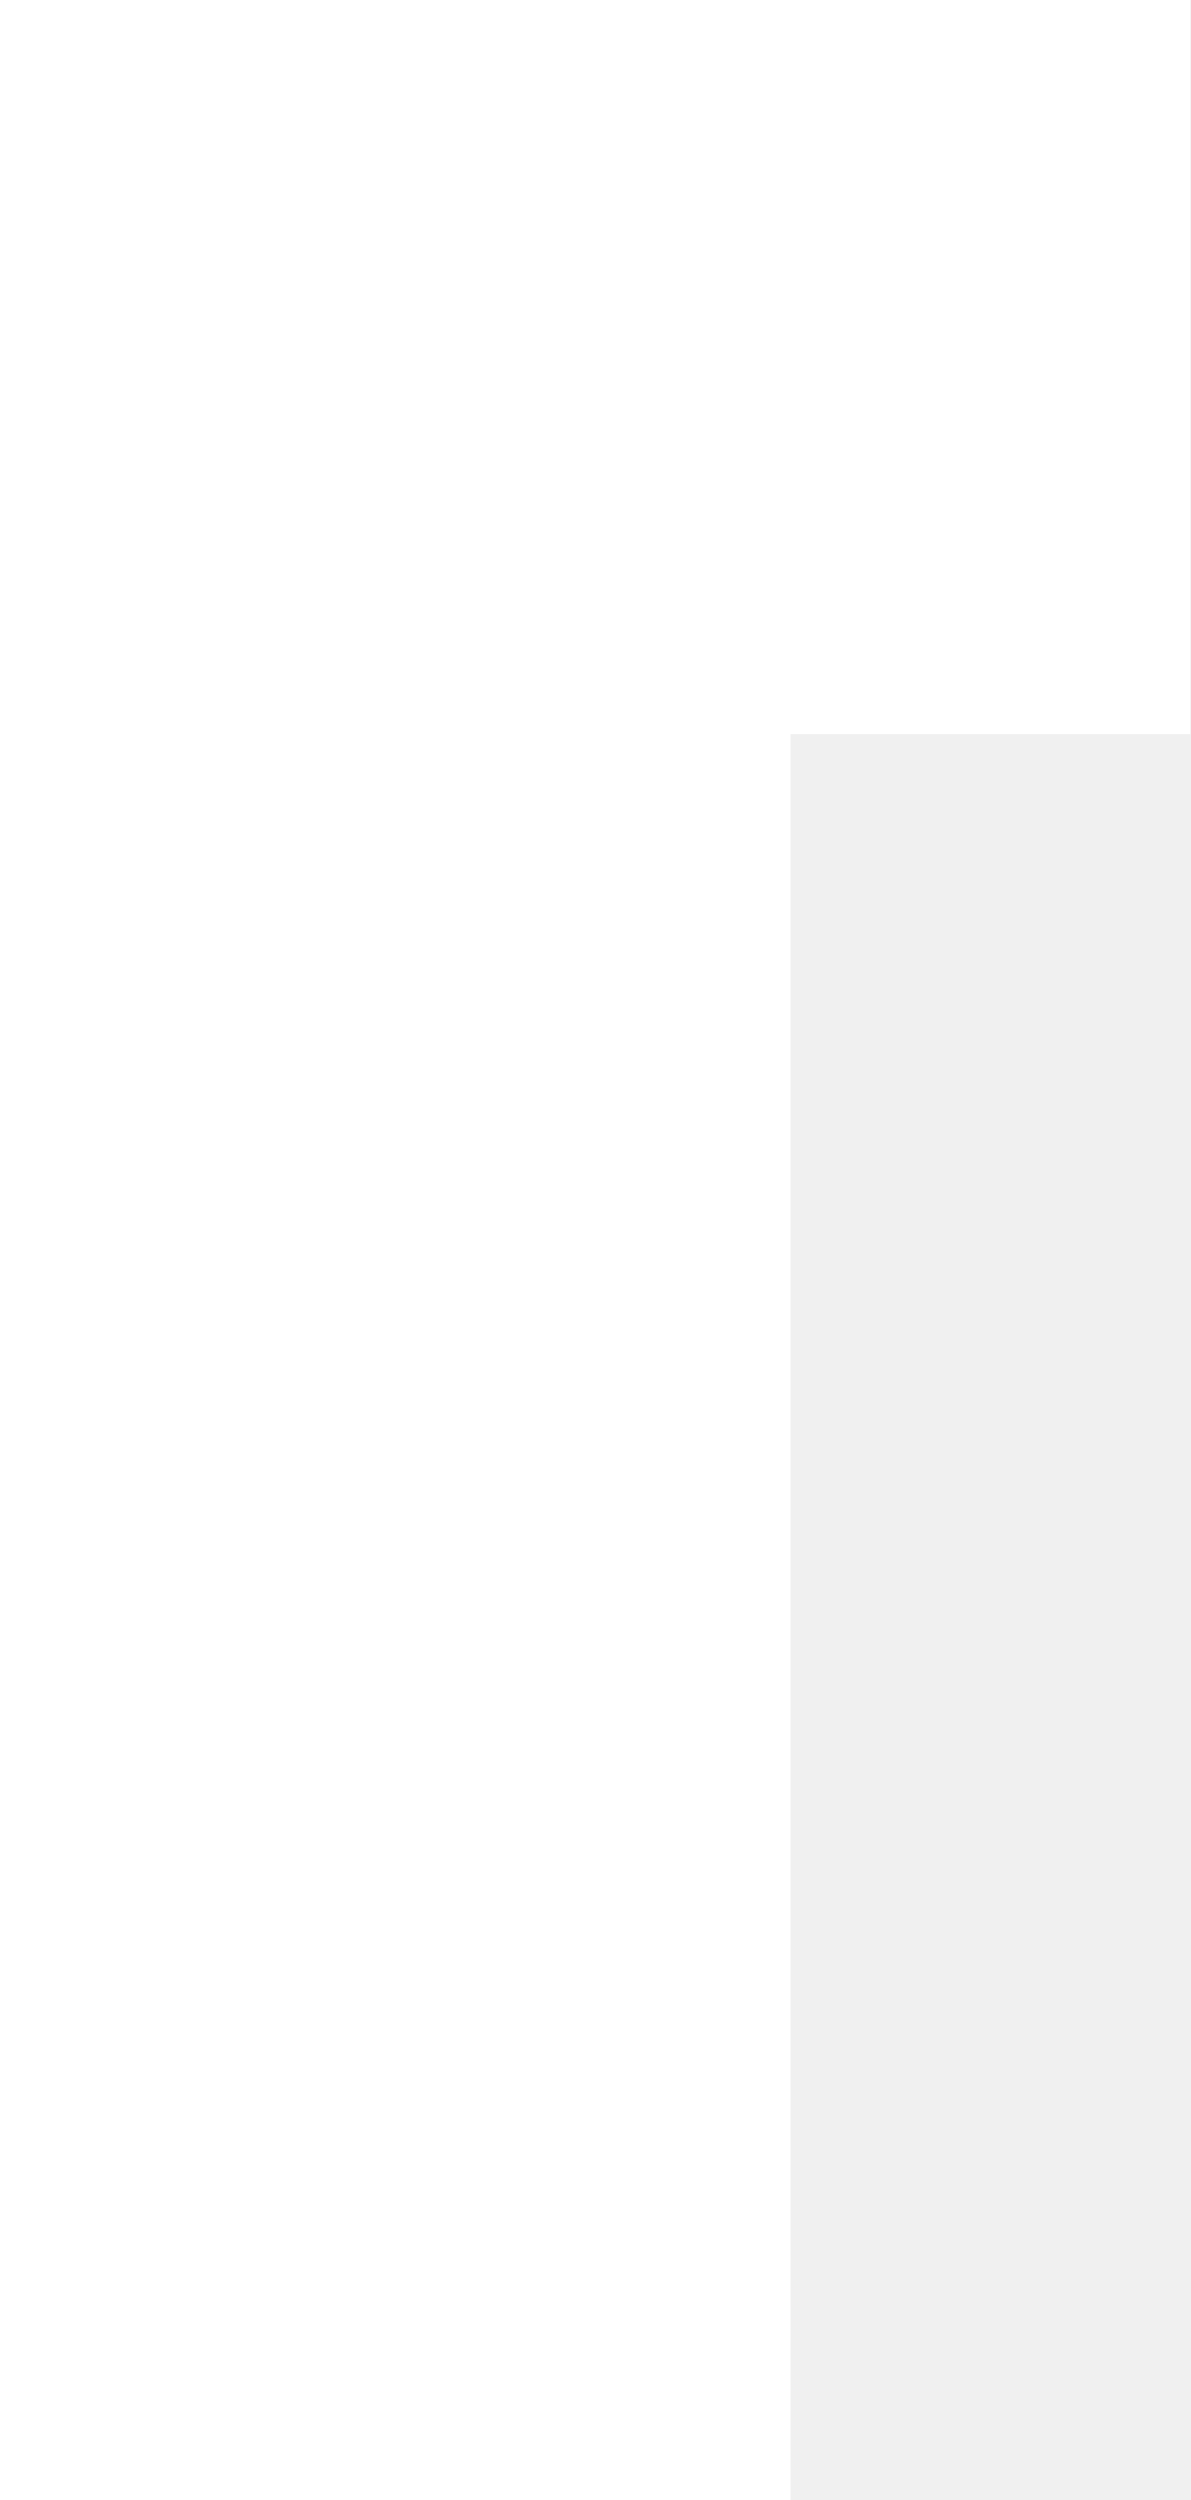
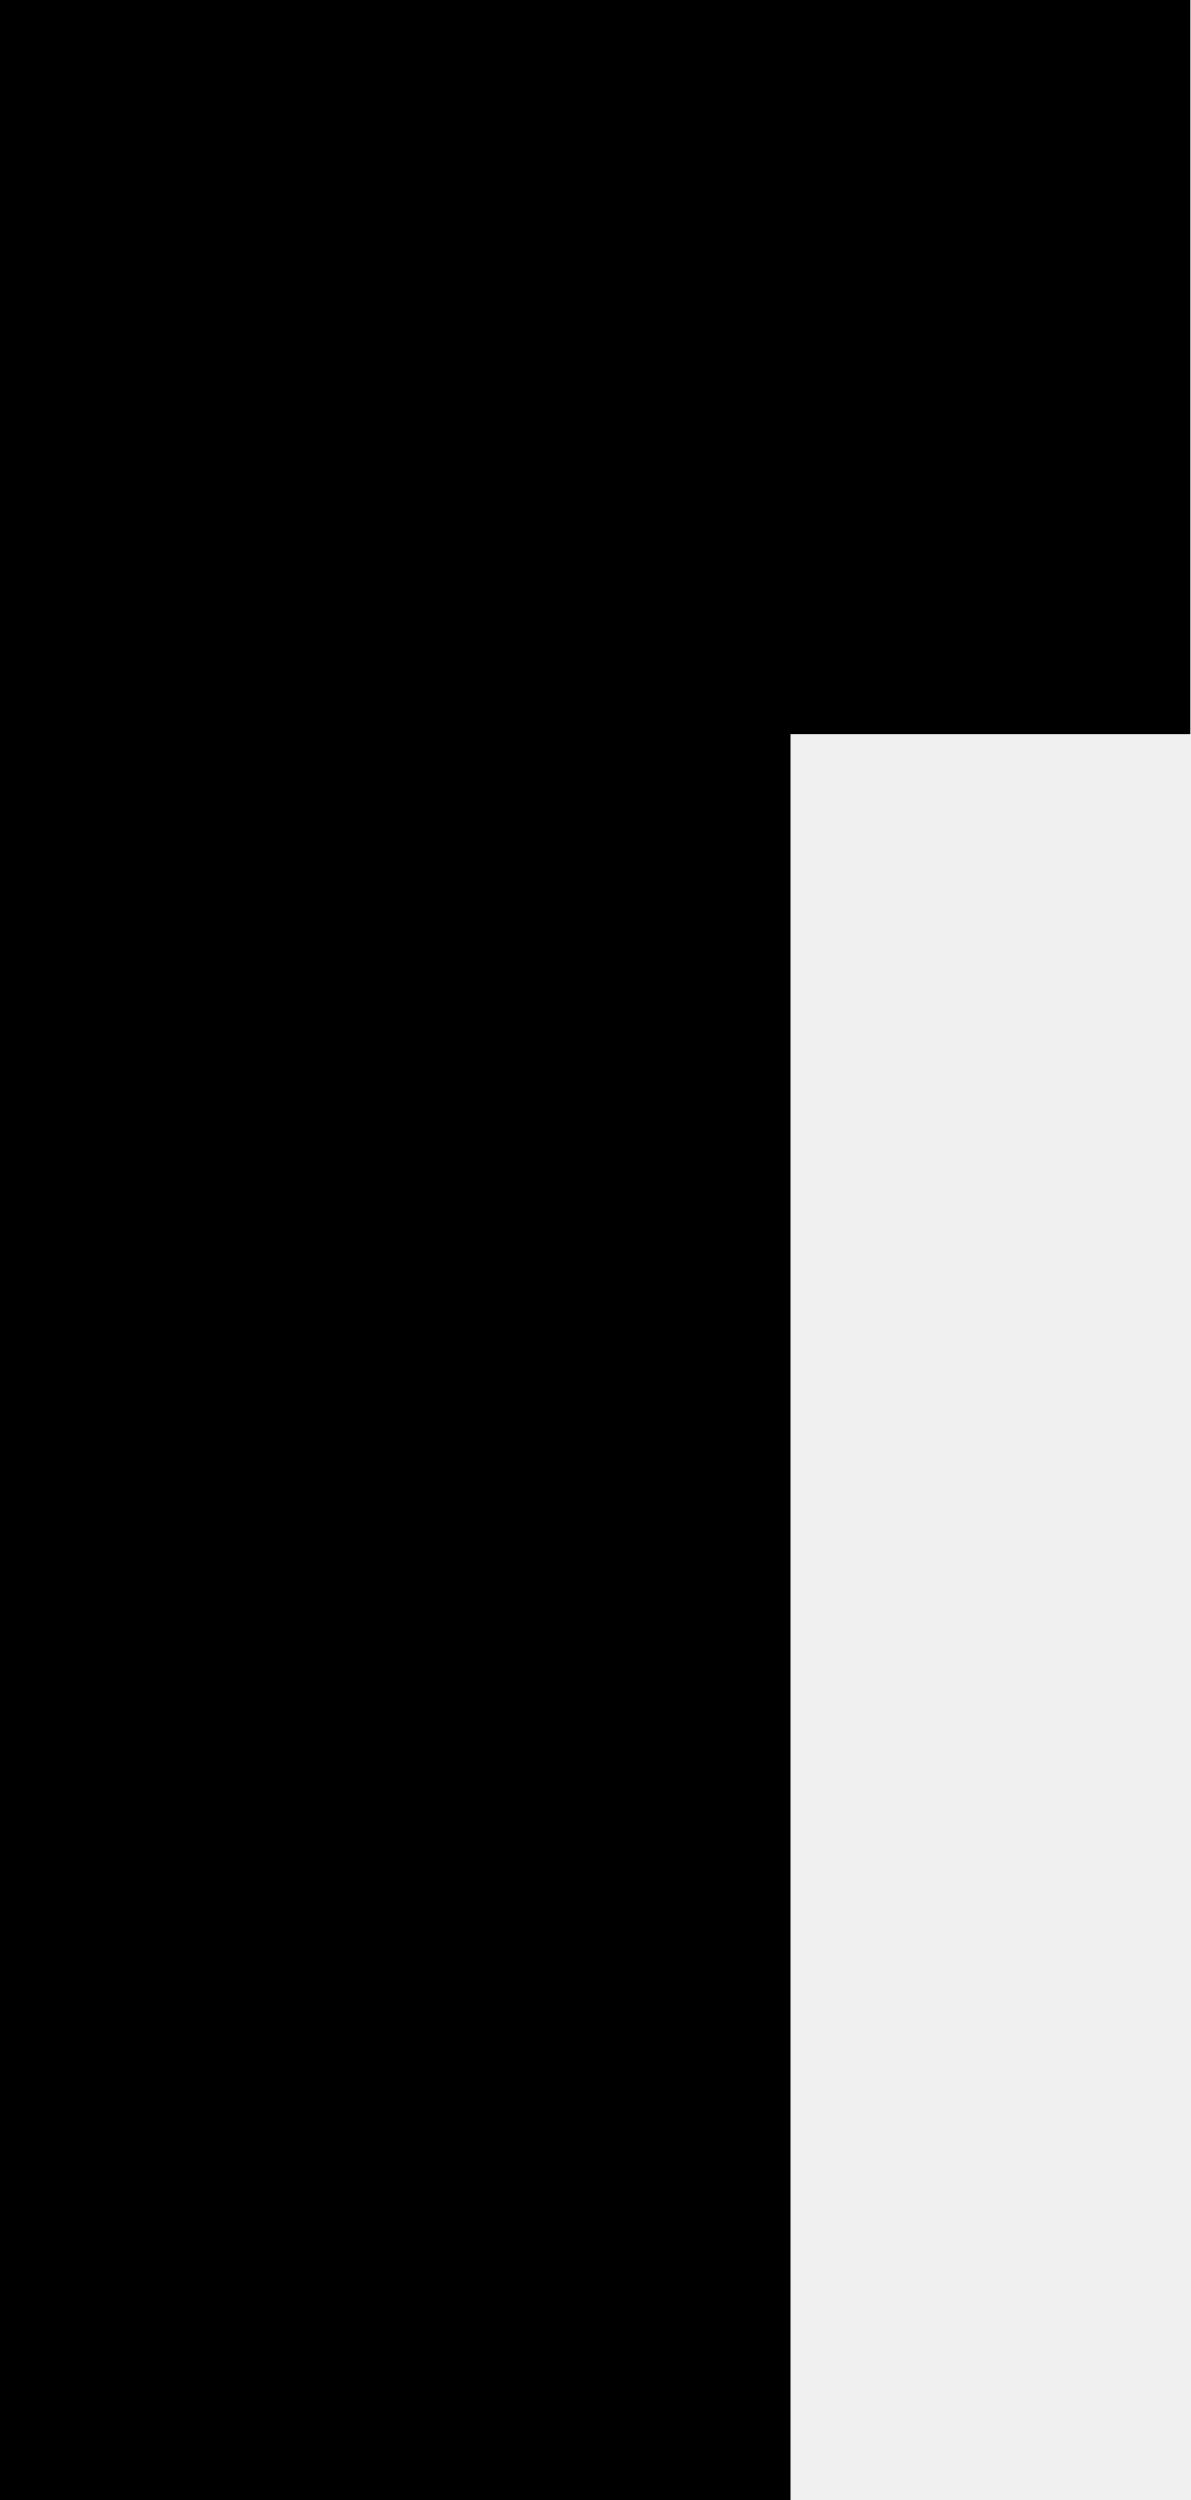
<svg xmlns="http://www.w3.org/2000/svg" id="Layer_1" data-name="Layer 1" viewBox="0 0 35.076 73.671">
  <g id="r-outline">
-     <path d="M35.076,0V21.634h-11.781v52.037H0V0H35.076Z" fill="#fff" />
+     <path d="M35.076,0V21.634h-11.781v52.037H0V0H35.076Z" />
  </g>
</svg>
